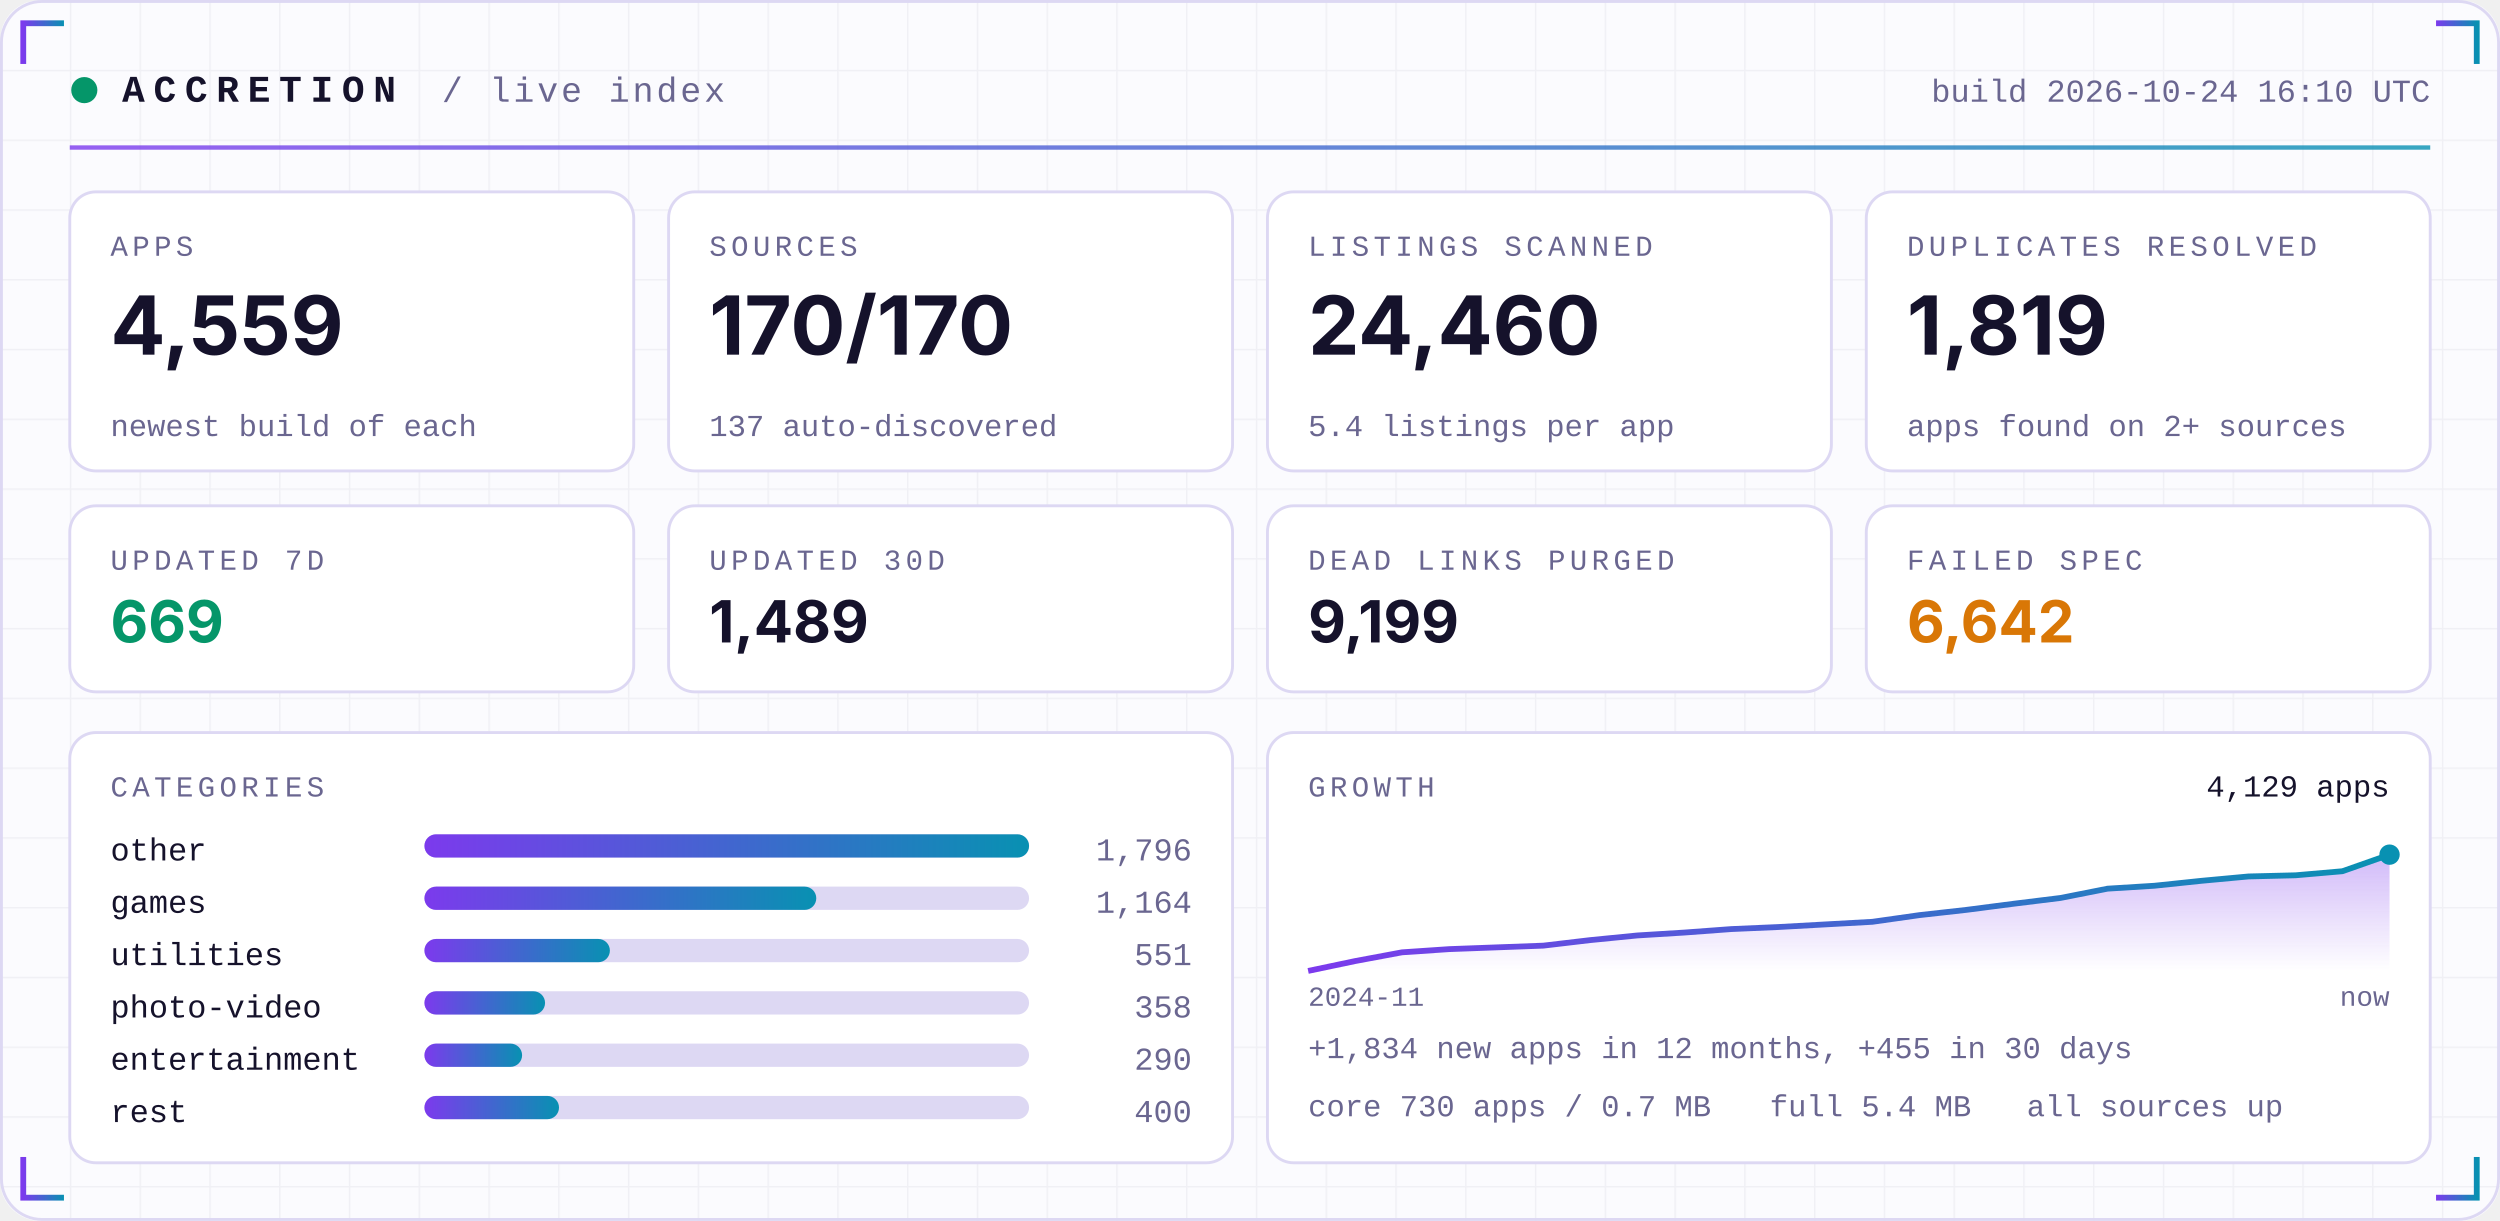
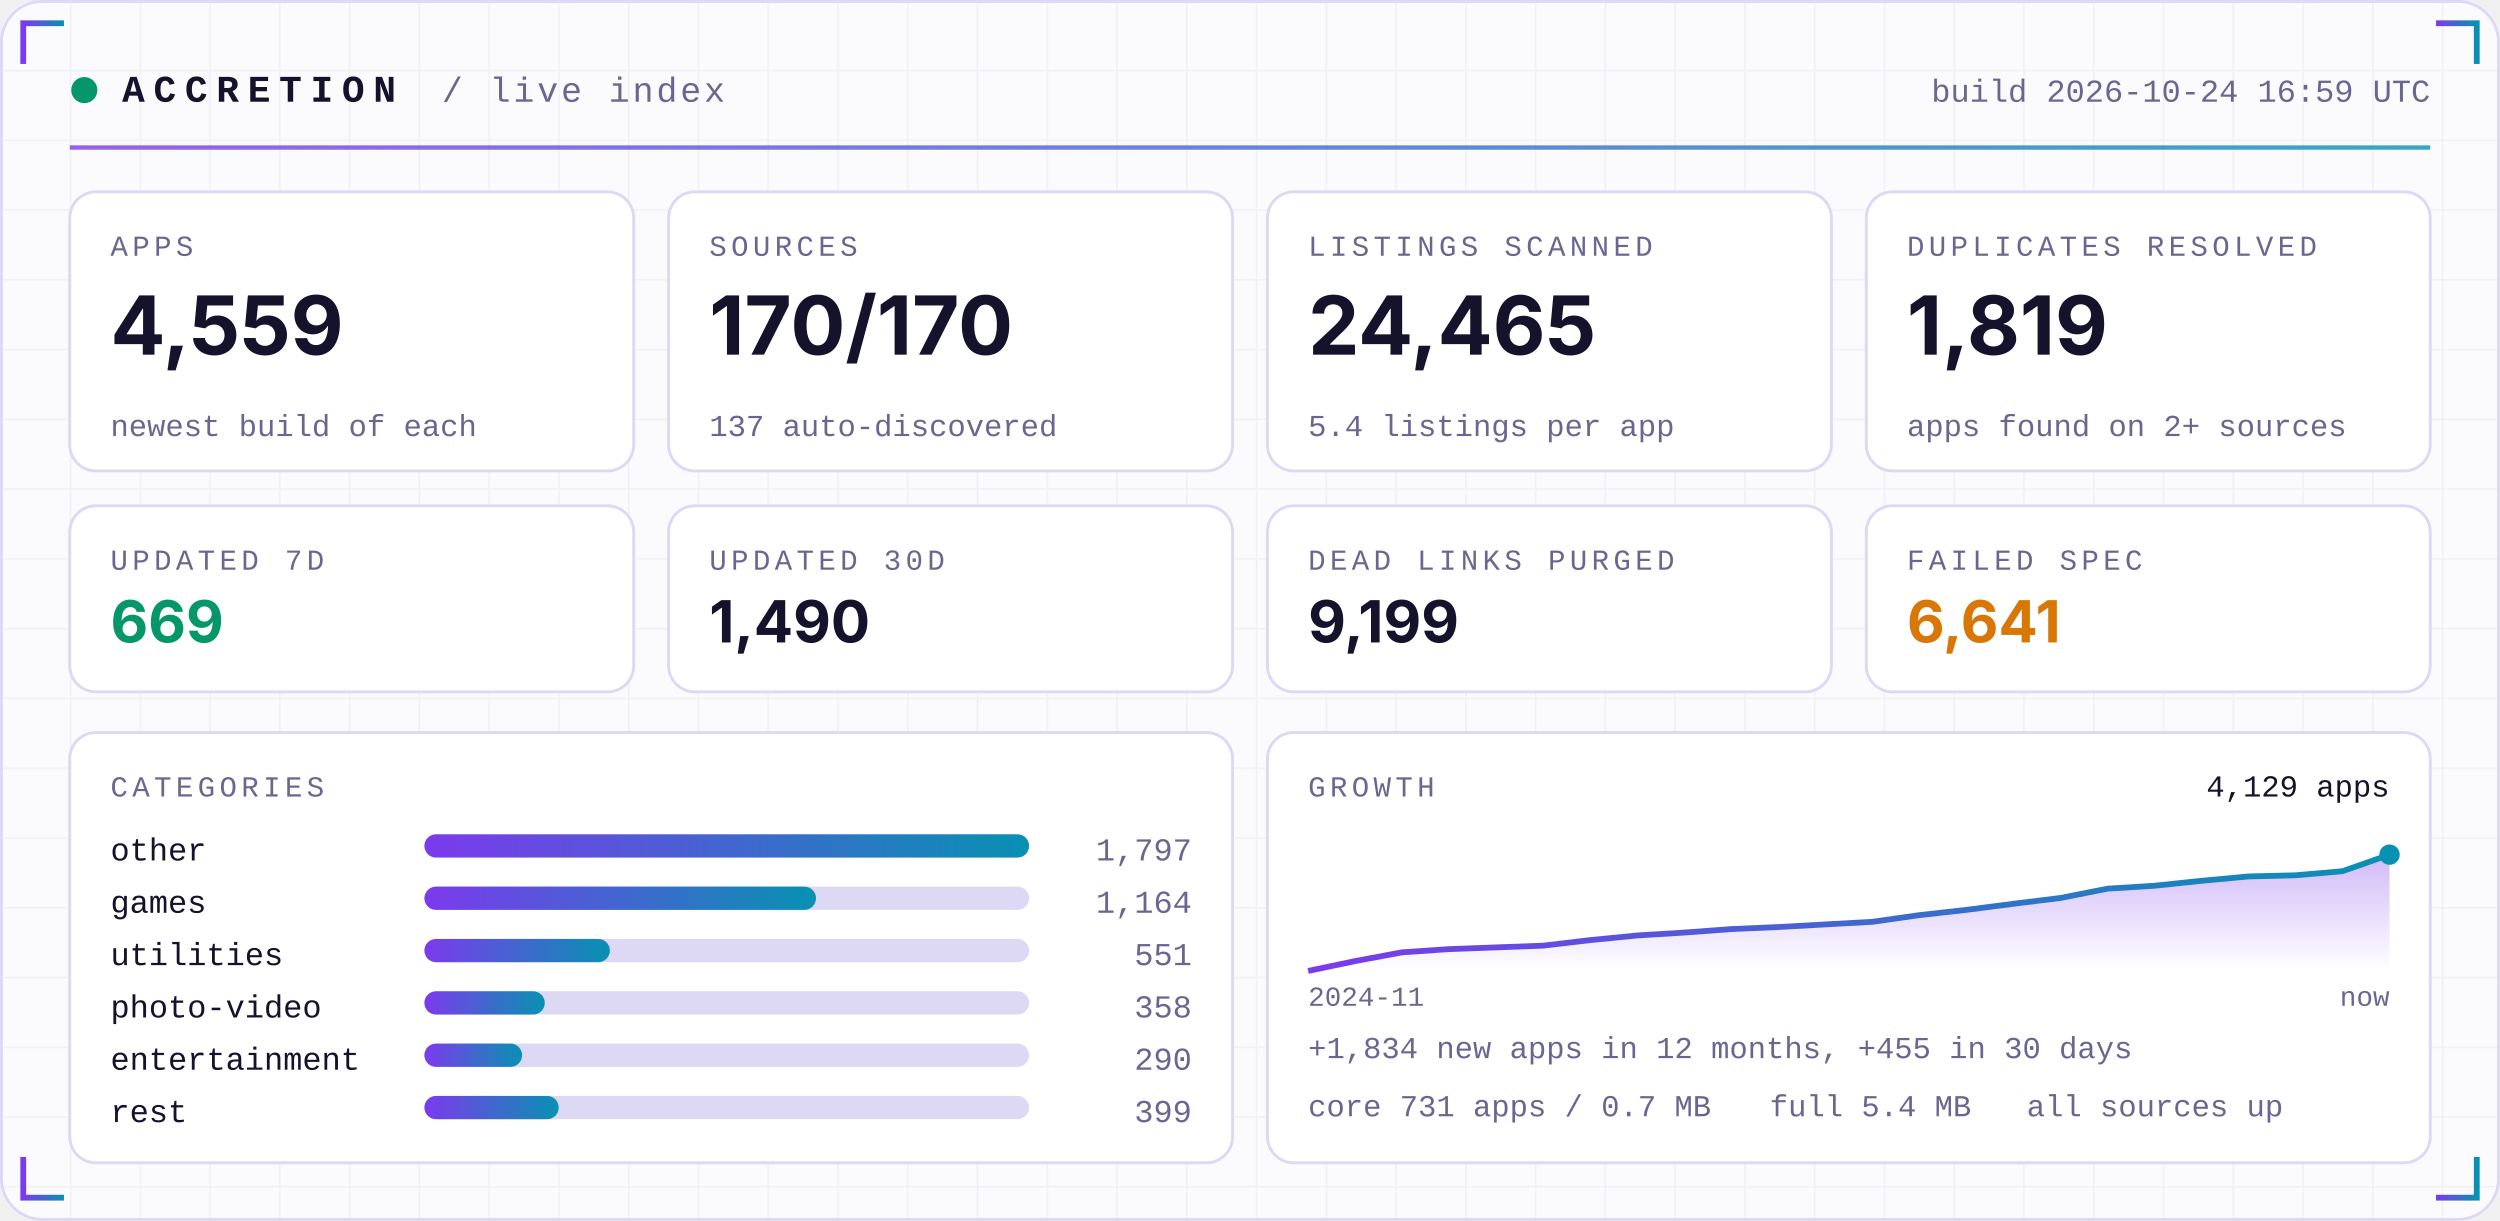
<svg xmlns="http://www.w3.org/2000/svg" width="860" height="420" viewBox="0 0 860 420" role="img">
  <defs>
    <linearGradient id="acc" x1="0" x2="1">
      <stop offset="0" stop-color="#7C3AED" />
      <stop offset="1" stop-color="#0891B2" />
    </linearGradient>
    <linearGradient id="area" x1="0" x2="0" y1="0" y2="1">
      <stop offset="0" stop-color="#7C3AED" stop-opacity="0.35" />
      <stop offset="1" stop-color="#7C3AED" stop-opacity="0" />
    </linearGradient>
    <pattern id="grid" width="24" height="24" patternUnits="userSpaceOnUse">
      <path d="M24 0H0V24" fill="none" stroke="#1E1B4B" stroke-opacity="0.05" />
    </pattern>
  </defs>
  <rect width="860" height="420" rx="14" fill="#FBFBFE" />
  <rect width="860" height="420" rx="14" fill="url(#grid)" />
  <rect x="0.5" y="0.5" width="859" height="419" rx="14" fill="none" stroke="#DDD8F3" />
  <path d="M8 22 V8 H22" stroke="url(#acc)" stroke-width="2" fill="none" />
  <path d="M852 22 V8 H838" stroke="url(#acc)" stroke-width="2" fill="none" />
  <path d="M8 398 V412 H22" stroke="url(#acc)" stroke-width="2" fill="none" />
  <path d="M852 398 V412 H838" stroke="url(#acc)" stroke-width="2" fill="none" />
  <circle cx="29" cy="31" r="4.5" fill="#059669">
    <animate attributeName="opacity" values="1;0.25;1" dur="2.4s" repeatCount="indefinite" />
  </circle>
  <text x="42" y="35" font-family="ui-monospace,SFMono-Regular,Menlo,Consolas,'Liberation Mono',monospace" font-size="13" font-weight="700" fill="#15122B" text-anchor="start" letter-spacing="3">ACCRETION</text>
  <text x="152" y="35" font-family="ui-monospace,SFMono-Regular,Menlo,Consolas,'Liberation Mono',monospace" font-size="12" font-weight="400" fill="#6A6690" text-anchor="start" letter-spacing="1">/ live index</text>
-   <text x="836" y="35" font-family="ui-monospace,SFMono-Regular,Menlo,Consolas,'Liberation Mono',monospace" font-size="11" font-weight="400" fill="#6A6690" text-anchor="end" letter-spacing="0">build 2026-10-24 16:10 UTC</text>
+   <text x="836" y="35" font-family="ui-monospace,SFMono-Regular,Menlo,Consolas,'Liberation Mono',monospace" font-size="11" font-weight="400" fill="#6A6690" text-anchor="end" letter-spacing="0">build 2026-10-24 16:59 UTC</text>
  <rect x="24" y="50" width="812" height="1.5" fill="url(#acc)" opacity="0.8" />
  <rect x="24.0" y="66" width="194.0" height="96" rx="9" fill="#FFFFFF" stroke="#DDD8F3" />
  <text x="38.0" y="88" font-family="ui-monospace,SFMono-Regular,Menlo,Consolas,'Liberation Mono',monospace" font-size="10" font-weight="400" fill="#6A6690" text-anchor="start" letter-spacing="1.5">APPS</text>
  <text x="38.0" y="122" font-family="-apple-system,BlinkMacSystemFont,'Segoe UI',Inter,Helvetica,Arial,sans-serif" font-size="28" font-weight="700" fill="#15122B" text-anchor="start" letter-spacing="0">4,559</text>
  <text x="38.0" y="150" font-family="ui-monospace,SFMono-Regular,Menlo,Consolas,'Liberation Mono',monospace" font-size="10.5" font-weight="400" fill="#6A6690" text-anchor="start" letter-spacing="0">newest build of each</text>
  <rect x="230.0" y="66" width="194.0" height="96" rx="9" fill="#FFFFFF" stroke="#DDD8F3" />
  <text x="244.0" y="88" font-family="ui-monospace,SFMono-Regular,Menlo,Consolas,'Liberation Mono',monospace" font-size="10" font-weight="400" fill="#6A6690" text-anchor="start" letter-spacing="1.5">SOURCES</text>
  <text x="244.0" y="122" font-family="-apple-system,BlinkMacSystemFont,'Segoe UI',Inter,Helvetica,Arial,sans-serif" font-size="28" font-weight="700" fill="#15122B" text-anchor="start" letter-spacing="0">170/170</text>
  <text x="244.0" y="150" font-family="ui-monospace,SFMono-Regular,Menlo,Consolas,'Liberation Mono',monospace" font-size="10.5" font-weight="400" fill="#6A6690" text-anchor="start" letter-spacing="0">137 auto-discovered</text>
  <rect x="436.0" y="66" width="194.0" height="96" rx="9" fill="#FFFFFF" stroke="#DDD8F3" />
  <text x="450.0" y="88" font-family="ui-monospace,SFMono-Regular,Menlo,Consolas,'Liberation Mono',monospace" font-size="10" font-weight="400" fill="#6A6690" text-anchor="start" letter-spacing="1.5">LISTINGS SCANNED</text>
-   <text x="450.0" y="122" font-family="-apple-system,BlinkMacSystemFont,'Segoe UI',Inter,Helvetica,Arial,sans-serif" font-size="28" font-weight="700" fill="#15122B" text-anchor="start" letter-spacing="0">24,460</text>
+   <text x="450.0" y="122" font-family="-apple-system,BlinkMacSystemFont,'Segoe UI',Inter,Helvetica,Arial,sans-serif" font-size="28" font-weight="700" fill="#15122B" text-anchor="start" letter-spacing="0">24,465</text>
  <text x="450.0" y="150" font-family="ui-monospace,SFMono-Regular,Menlo,Consolas,'Liberation Mono',monospace" font-size="10.5" font-weight="400" fill="#6A6690" text-anchor="start" letter-spacing="0">5.4 listings per app</text>
  <rect x="642.0" y="66" width="194.0" height="96" rx="9" fill="#FFFFFF" stroke="#DDD8F3" />
  <text x="656.0" y="88" font-family="ui-monospace,SFMono-Regular,Menlo,Consolas,'Liberation Mono',monospace" font-size="10" font-weight="400" fill="#6A6690" text-anchor="start" letter-spacing="1.5">DUPLICATES RESOLVED</text>
  <text x="656.0" y="122" font-family="-apple-system,BlinkMacSystemFont,'Segoe UI',Inter,Helvetica,Arial,sans-serif" font-size="28" font-weight="700" fill="#15122B" text-anchor="start" letter-spacing="0">1,819</text>
  <text x="656.0" y="150" font-family="ui-monospace,SFMono-Regular,Menlo,Consolas,'Liberation Mono',monospace" font-size="10.5" font-weight="400" fill="#6A6690" text-anchor="start" letter-spacing="0">apps found on 2+ sources</text>
  <rect x="24.0" y="174" width="194.0" height="64" rx="9" fill="#FFFFFF" stroke="#DDD8F3" />
  <text x="38.0" y="196" font-family="ui-monospace,SFMono-Regular,Menlo,Consolas,'Liberation Mono',monospace" font-size="10" font-weight="400" fill="#6A6690" text-anchor="start" letter-spacing="1.5">UPDATED 7D</text>
  <text x="38.0" y="221" font-family="-apple-system,BlinkMacSystemFont,'Segoe UI',Inter,Helvetica,Arial,sans-serif" font-size="20" font-weight="700" fill="#059669" text-anchor="start" letter-spacing="0">669</text>
  <rect x="230.0" y="174" width="194.0" height="64" rx="9" fill="#FFFFFF" stroke="#DDD8F3" />
  <text x="244.0" y="196" font-family="ui-monospace,SFMono-Regular,Menlo,Consolas,'Liberation Mono',monospace" font-size="10" font-weight="400" fill="#6A6690" text-anchor="start" letter-spacing="1.5">UPDATED 30D</text>
-   <text x="244.0" y="221" font-family="-apple-system,BlinkMacSystemFont,'Segoe UI',Inter,Helvetica,Arial,sans-serif" font-size="20" font-weight="700" fill="#15122B" text-anchor="start" letter-spacing="0">1,489</text>
+   <text x="244.0" y="221" font-family="-apple-system,BlinkMacSystemFont,'Segoe UI',Inter,Helvetica,Arial,sans-serif" font-size="20" font-weight="700" fill="#15122B" text-anchor="start" letter-spacing="0">1,490</text>
  <rect x="436.0" y="174" width="194.0" height="64" rx="9" fill="#FFFFFF" stroke="#DDD8F3" />
  <text x="450.0" y="196" font-family="ui-monospace,SFMono-Regular,Menlo,Consolas,'Liberation Mono',monospace" font-size="10" font-weight="400" fill="#6A6690" text-anchor="start" letter-spacing="1.5">DEAD LINKS PURGED</text>
  <text x="450.0" y="221" font-family="-apple-system,BlinkMacSystemFont,'Segoe UI',Inter,Helvetica,Arial,sans-serif" font-size="20" font-weight="700" fill="#15122B" text-anchor="start" letter-spacing="0">9,199</text>
  <rect x="642.0" y="174" width="194.0" height="64" rx="9" fill="#FFFFFF" stroke="#DDD8F3" />
  <text x="656.0" y="196" font-family="ui-monospace,SFMono-Regular,Menlo,Consolas,'Liberation Mono',monospace" font-size="10" font-weight="400" fill="#6A6690" text-anchor="start" letter-spacing="1.5">FAILED SPEC</text>
-   <text x="656.0" y="221" font-family="-apple-system,BlinkMacSystemFont,'Segoe UI',Inter,Helvetica,Arial,sans-serif" font-size="20" font-weight="700" fill="#D97706" text-anchor="start" letter-spacing="0">6,642</text>
+   <text x="656.0" y="221" font-family="-apple-system,BlinkMacSystemFont,'Segoe UI',Inter,Helvetica,Arial,sans-serif" font-size="20" font-weight="700" fill="#D97706" text-anchor="start" letter-spacing="0">6,641</text>
  <rect x="24" y="252" width="400.0" height="148" rx="9" fill="#FFFFFF" stroke="#DDD8F3" />
  <rect x="436.0" y="252" width="400.0" height="148" rx="9" fill="#FFFFFF" stroke="#DDD8F3" />
  <text x="38" y="274" font-family="ui-monospace,SFMono-Regular,Menlo,Consolas,'Liberation Mono',monospace" font-size="10" font-weight="400" fill="#6A6690" text-anchor="start" letter-spacing="1.5">CATEGORIES</text>
  <text x="38" y="296" font-family="ui-monospace,SFMono-Regular,Menlo,Consolas,'Liberation Mono',monospace" font-size="11" font-weight="400" fill="#15122B" text-anchor="start" letter-spacing="0">other</text>
  <rect x="146" y="287" width="208.0" height="8" rx="4" fill="#DDD8F3" />
  <rect x="146" y="287" width="208.0" height="8" rx="4" fill="url(#acc)" />
-   <text x="410.0" y="296" font-family="ui-monospace,SFMono-Regular,Menlo,Consolas,'Liberation Mono',monospace" font-size="11" font-weight="400" fill="#6A6690" text-anchor="end" letter-spacing="0">1,796</text>
+   <text x="410.0" y="296" font-family="ui-monospace,SFMono-Regular,Menlo,Consolas,'Liberation Mono',monospace" font-size="11" font-weight="400" fill="#6A6690" text-anchor="end" letter-spacing="0">1,797</text>
  <text x="38" y="314" font-family="ui-monospace,SFMono-Regular,Menlo,Consolas,'Liberation Mono',monospace" font-size="11" font-weight="400" fill="#15122B" text-anchor="start" letter-spacing="0">games</text>
  <rect x="146" y="305" width="208.0" height="8" rx="4" fill="#DDD8F3" />
-   <rect x="146" y="305" width="134.8" height="8" rx="4" fill="url(#acc)" />
+   <rect x="146" y="305" width="134.7" height="8" rx="4" fill="url(#acc)" />
  <text x="410.0" y="314" font-family="ui-monospace,SFMono-Regular,Menlo,Consolas,'Liberation Mono',monospace" font-size="11" font-weight="400" fill="#6A6690" text-anchor="end" letter-spacing="0">1,164</text>
  <text x="38" y="332" font-family="ui-monospace,SFMono-Regular,Menlo,Consolas,'Liberation Mono',monospace" font-size="11" font-weight="400" fill="#15122B" text-anchor="start" letter-spacing="0">utilities</text>
  <rect x="146" y="323" width="208.0" height="8" rx="4" fill="#DDD8F3" />
  <rect x="146" y="323" width="63.8" height="8" rx="4" fill="url(#acc)" />
  <text x="410.0" y="332" font-family="ui-monospace,SFMono-Regular,Menlo,Consolas,'Liberation Mono',monospace" font-size="11" font-weight="400" fill="#6A6690" text-anchor="end" letter-spacing="0">551</text>
  <text x="38" y="350" font-family="ui-monospace,SFMono-Regular,Menlo,Consolas,'Liberation Mono',monospace" font-size="11" font-weight="400" fill="#15122B" text-anchor="start" letter-spacing="0">photo-video</text>
  <rect x="146" y="341" width="208.0" height="8" rx="4" fill="#DDD8F3" />
-   <rect x="146" y="341" width="41.5" height="8" rx="4" fill="url(#acc)" />
+   <rect x="146" y="341" width="41.4" height="8" rx="4" fill="url(#acc)" />
  <text x="410.0" y="350" font-family="ui-monospace,SFMono-Regular,Menlo,Consolas,'Liberation Mono',monospace" font-size="11" font-weight="400" fill="#6A6690" text-anchor="end" letter-spacing="0">358</text>
  <text x="38" y="368" font-family="ui-monospace,SFMono-Regular,Menlo,Consolas,'Liberation Mono',monospace" font-size="11" font-weight="400" fill="#15122B" text-anchor="start" letter-spacing="0">entertainment</text>
  <rect x="146" y="359" width="208.0" height="8" rx="4" fill="#DDD8F3" />
  <rect x="146" y="359" width="33.6" height="8" rx="4" fill="url(#acc)" />
  <text x="410.0" y="368" font-family="ui-monospace,SFMono-Regular,Menlo,Consolas,'Liberation Mono',monospace" font-size="11" font-weight="400" fill="#6A6690" text-anchor="end" letter-spacing="0">290</text>
  <text x="38" y="386" font-family="ui-monospace,SFMono-Regular,Menlo,Consolas,'Liberation Mono',monospace" font-size="11" font-weight="400" fill="#15122B" text-anchor="start" letter-spacing="0">rest</text>
  <rect x="146" y="377" width="208.0" height="8" rx="4" fill="#DDD8F3" />
-   <rect x="146" y="377" width="46.3" height="8" rx="4" fill="url(#acc)" />
-   <text x="410.0" y="386" font-family="ui-monospace,SFMono-Regular,Menlo,Consolas,'Liberation Mono',monospace" font-size="11" font-weight="400" fill="#6A6690" text-anchor="end" letter-spacing="0">400</text>
+   <rect x="146" y="377" width="46.2" height="8" rx="4" fill="url(#acc)" />
+   <text x="410.0" y="386" font-family="ui-monospace,SFMono-Regular,Menlo,Consolas,'Liberation Mono',monospace" font-size="11" font-weight="400" fill="#6A6690" text-anchor="end" letter-spacing="0">399</text>
  <text x="450.0" y="274" font-family="ui-monospace,SFMono-Regular,Menlo,Consolas,'Liberation Mono',monospace" font-size="10" font-weight="400" fill="#6A6690" text-anchor="start" letter-spacing="1.5">GROWTH</text>
  <polygon points="450.0,334 450.0,334.0 466.2,330.6 482.3,327.6 498.5,326.5 514.7,325.9 530.9,325.3 547.0,323.4 563.2,321.8 579.4,320.8 595.6,319.6 611.7,318.9 627.9,318.0 644.1,317.1 660.3,314.8 676.4,313.0 692.6,310.9 708.8,308.9 725.0,305.7 741.1,304.7 757.3,303.0 773.5,301.5 789.7,301.1 805.8,299.7 822.0,294.0 822.0,334" fill="url(#area)" />
  <polyline points="450.0,334.0 466.2,330.6 482.3,327.6 498.5,326.5 514.7,325.9 530.9,325.3 547.0,323.4 563.2,321.8 579.4,320.8 595.6,319.6 611.7,318.9 627.9,318.0 644.1,317.1 660.3,314.8 676.4,313.0 692.6,310.9 708.8,308.9 725.0,305.7 741.1,304.7 757.3,303.0 773.5,301.5 789.7,301.1 805.8,299.7 822.0,294.0" fill="none" stroke="url(#acc)" stroke-width="2" stroke-linejoin="round" />
  <circle cx="822.0" cy="294.0" r="3.5" fill="#0891B2" />
  <text x="822.0" y="274" font-family="ui-monospace,SFMono-Regular,Menlo,Consolas,'Liberation Mono',monospace" font-size="10.5" font-weight="400" fill="#15122B" text-anchor="end" letter-spacing="0">4,129 apps</text>
  <text x="450.0" y="346" font-family="ui-monospace,SFMono-Regular,Menlo,Consolas,'Liberation Mono',monospace" font-size="9.5" font-weight="400" fill="#6A6690" text-anchor="start" letter-spacing="0">2024-11</text>
  <text x="822.0" y="346" font-family="ui-monospace,SFMono-Regular,Menlo,Consolas,'Liberation Mono',monospace" font-size="9.5" font-weight="400" fill="#6A6690" text-anchor="end" letter-spacing="0">now</text>
  <text x="450.0" y="364" font-family="ui-monospace,SFMono-Regular,Menlo,Consolas,'Liberation Mono',monospace" font-size="10.5" font-weight="400" fill="#6A6690" text-anchor="start" letter-spacing="0">+1,834 new apps in 12 months, +455 in 30 days</text>
-   <text x="450.0" y="384" font-family="ui-monospace,SFMono-Regular,Menlo,Consolas,'Liberation Mono',monospace" font-size="10.5" font-weight="400" fill="#6A6690" text-anchor="start" letter-spacing="0">core 730 apps / 0.7 MB</text>
+   <text x="450.0" y="384" font-family="ui-monospace,SFMono-Regular,Menlo,Consolas,'Liberation Mono',monospace" font-size="10.5" font-weight="400" fill="#6A6690" text-anchor="start" letter-spacing="0">core 731 apps / 0.7 MB</text>
  <text x="608.8" y="384" font-family="ui-monospace,SFMono-Regular,Menlo,Consolas,'Liberation Mono',monospace" font-size="10.5" font-weight="400" fill="#6A6690" text-anchor="start" letter-spacing="0">full 5.4 MB</text>
  <text x="697.2" y="384" font-family="ui-monospace,SFMono-Regular,Menlo,Consolas,'Liberation Mono',monospace" font-size="10.5" font-weight="400" fill="#6A6690" text-anchor="start" letter-spacing="0">all sources up</text>
</svg>
